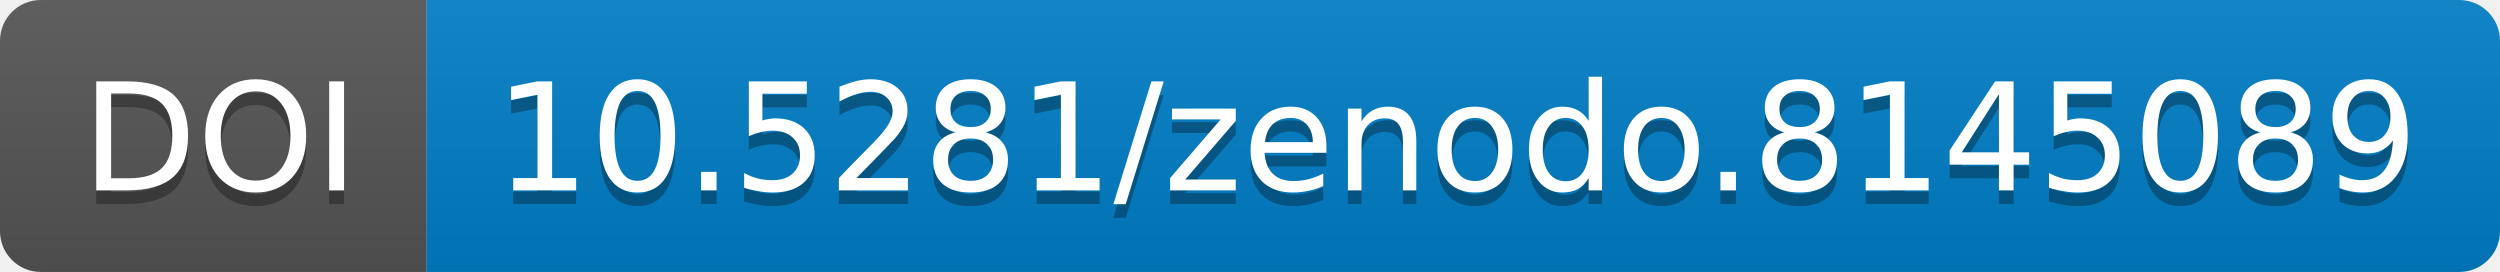
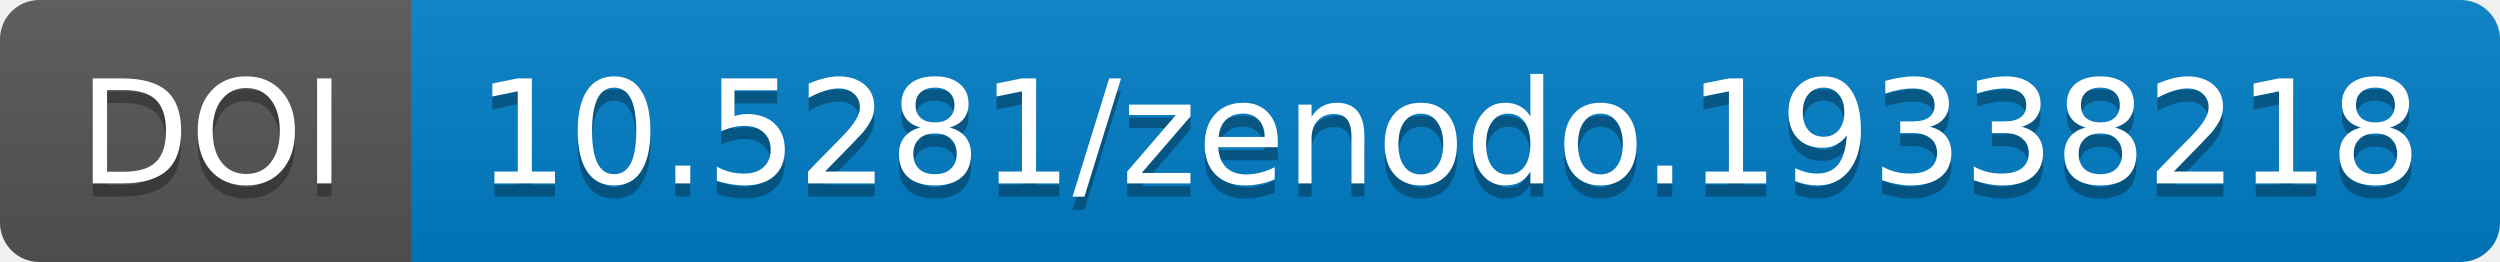
- <svg xmlns="http://www.w3.org/2000/svg" width="183.844" height="20">
+ <svg xmlns="http://www.w3.org/2000/svg" width="190.844" height="20">
  <linearGradient id="b" x2="0" y2="100%">
    <stop offset="0" stop-color="#bbb" stop-opacity=".1" />
    <stop offset="1" stop-opacity=".1" />
  </linearGradient>
-   <mask id="a" width="183.844" height="20">
-     <rect width="183.844" height="20" rx="3" fill="#fff" />
+   <mask id="a" width="190.844" height="20">
+     <rect width="190.844" height="20" rx="3" fill="#fff" />
  </mask>
  <g mask="url(#a)">
    <path fill="#555" d="M0 0h31.375v20H0z" />
-     <path fill="#007ec6" d="M31.375 0h152.469v20H31.375z" />
-     <path fill="url(#b)" d="M0 0h183.844v20H0z" />
+     <path fill="#007ec6" d="M31.375 0h159.469v20H31.375z" />
+     <path fill="url(#b)" d="M0 0h190.844v20H0z" />
  </g>
  <g fill="#fff" text-anchor="middle" font-family="DejaVu Sans,         Verdana,Geneva,sans-serif" font-size="11">
    <text x="16.188" y="15" fill="#010101" fill-opacity=".3">
                DOI
            </text>
    <text x="16.188" y="14">
                DOI
            </text>
-     <text x="107.109" y="15" fill="#010101" fill-opacity=".3">
-                 10.5281/zenodo.8145089
+     <text x="110.609" y="15" fill="#010101" fill-opacity=".3">
+                 10.5281/zenodo.19338218
            </text>
-     <text x="107.109" y="14">
-                 10.5281/zenodo.8145089
+     <text x="110.609" y="14">
+                 10.5281/zenodo.19338218
            </text>
  </g>
</svg>
